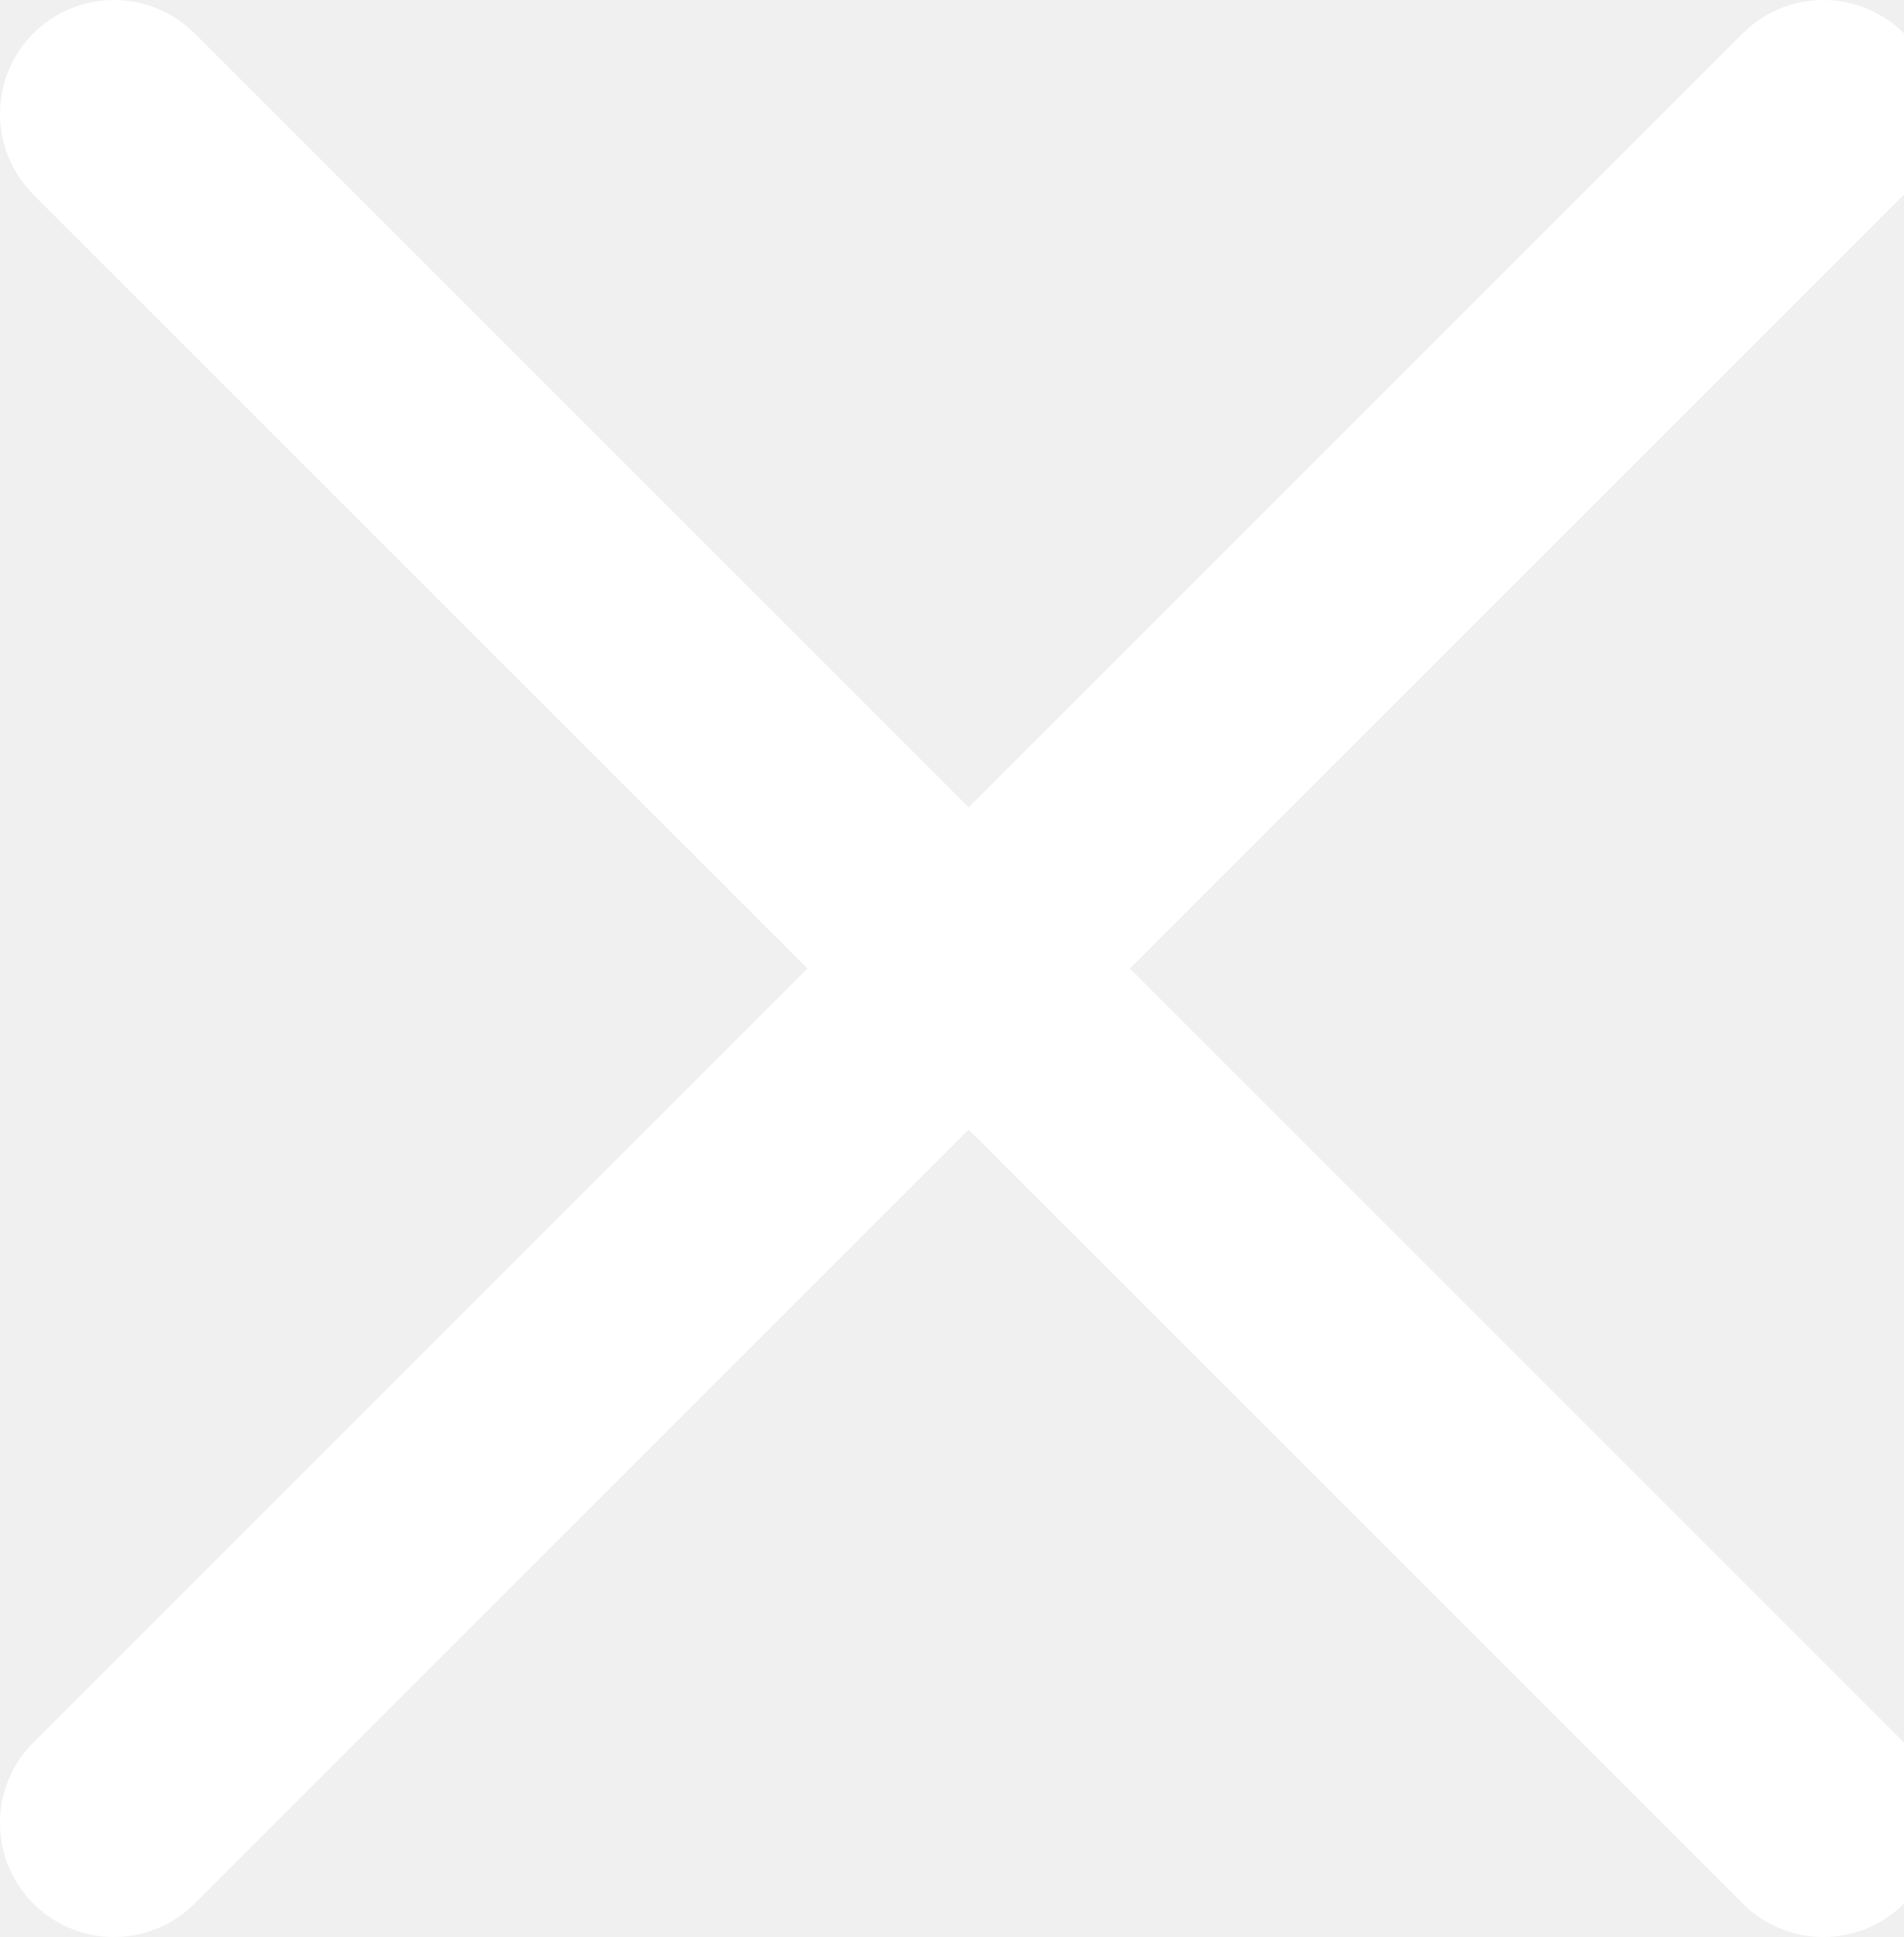
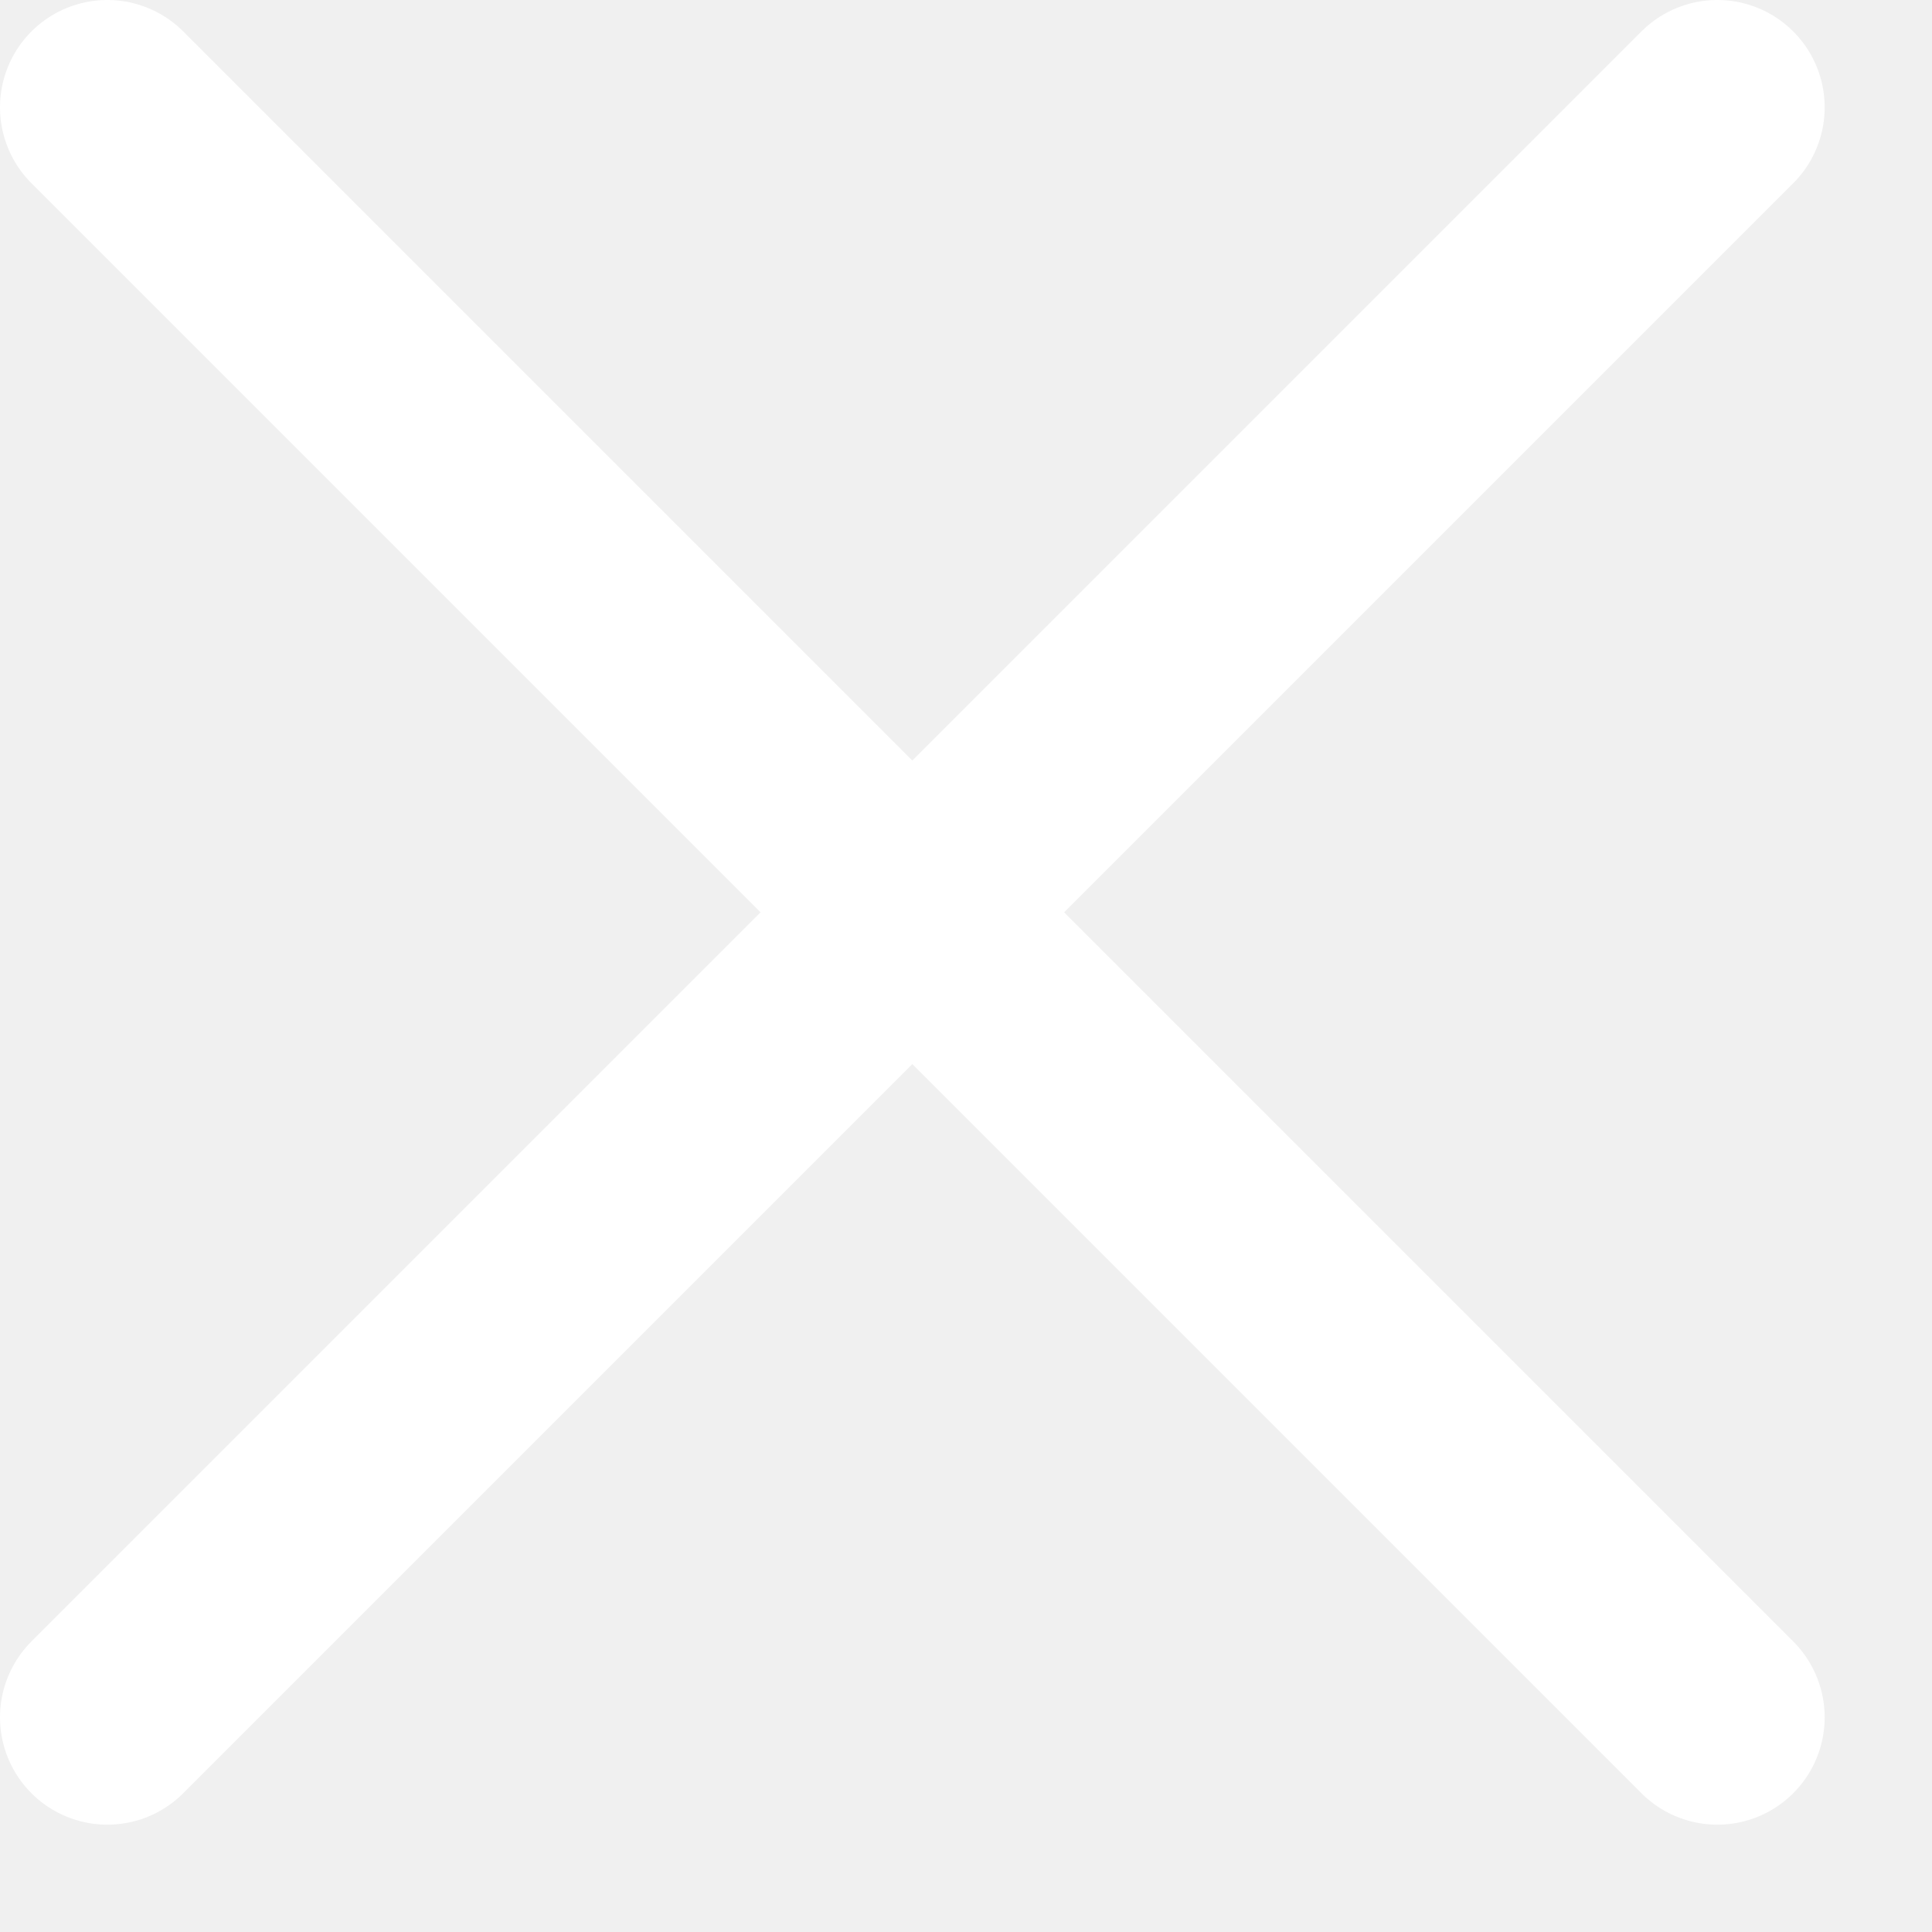
- <svg xmlns="http://www.w3.org/2000/svg" fill="none">
+ <svg xmlns="http://www.w3.org/2000/svg" viewBox="0 0 18 18" fill="none">
  <path d="M1 1L16 16M1 16L16 1" stroke="white" stroke-width="2" stroke-linecap="round" stroke-linejoin="round" />
</svg>
